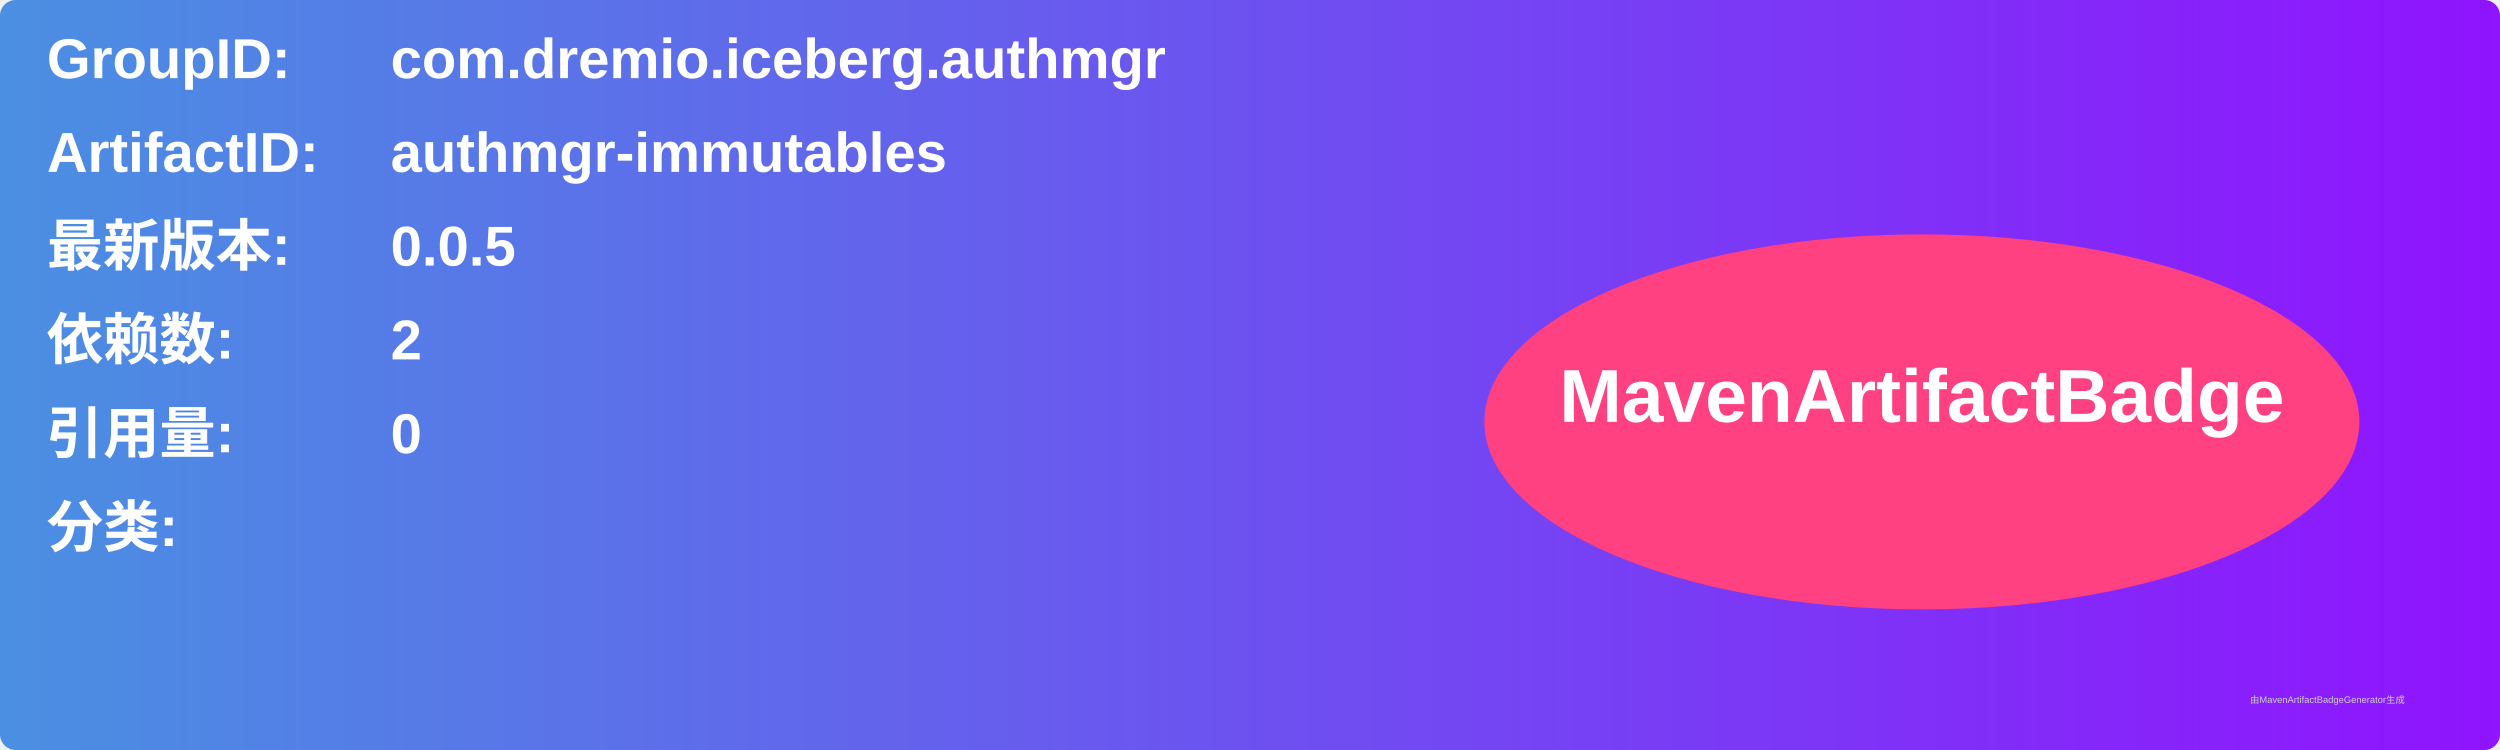
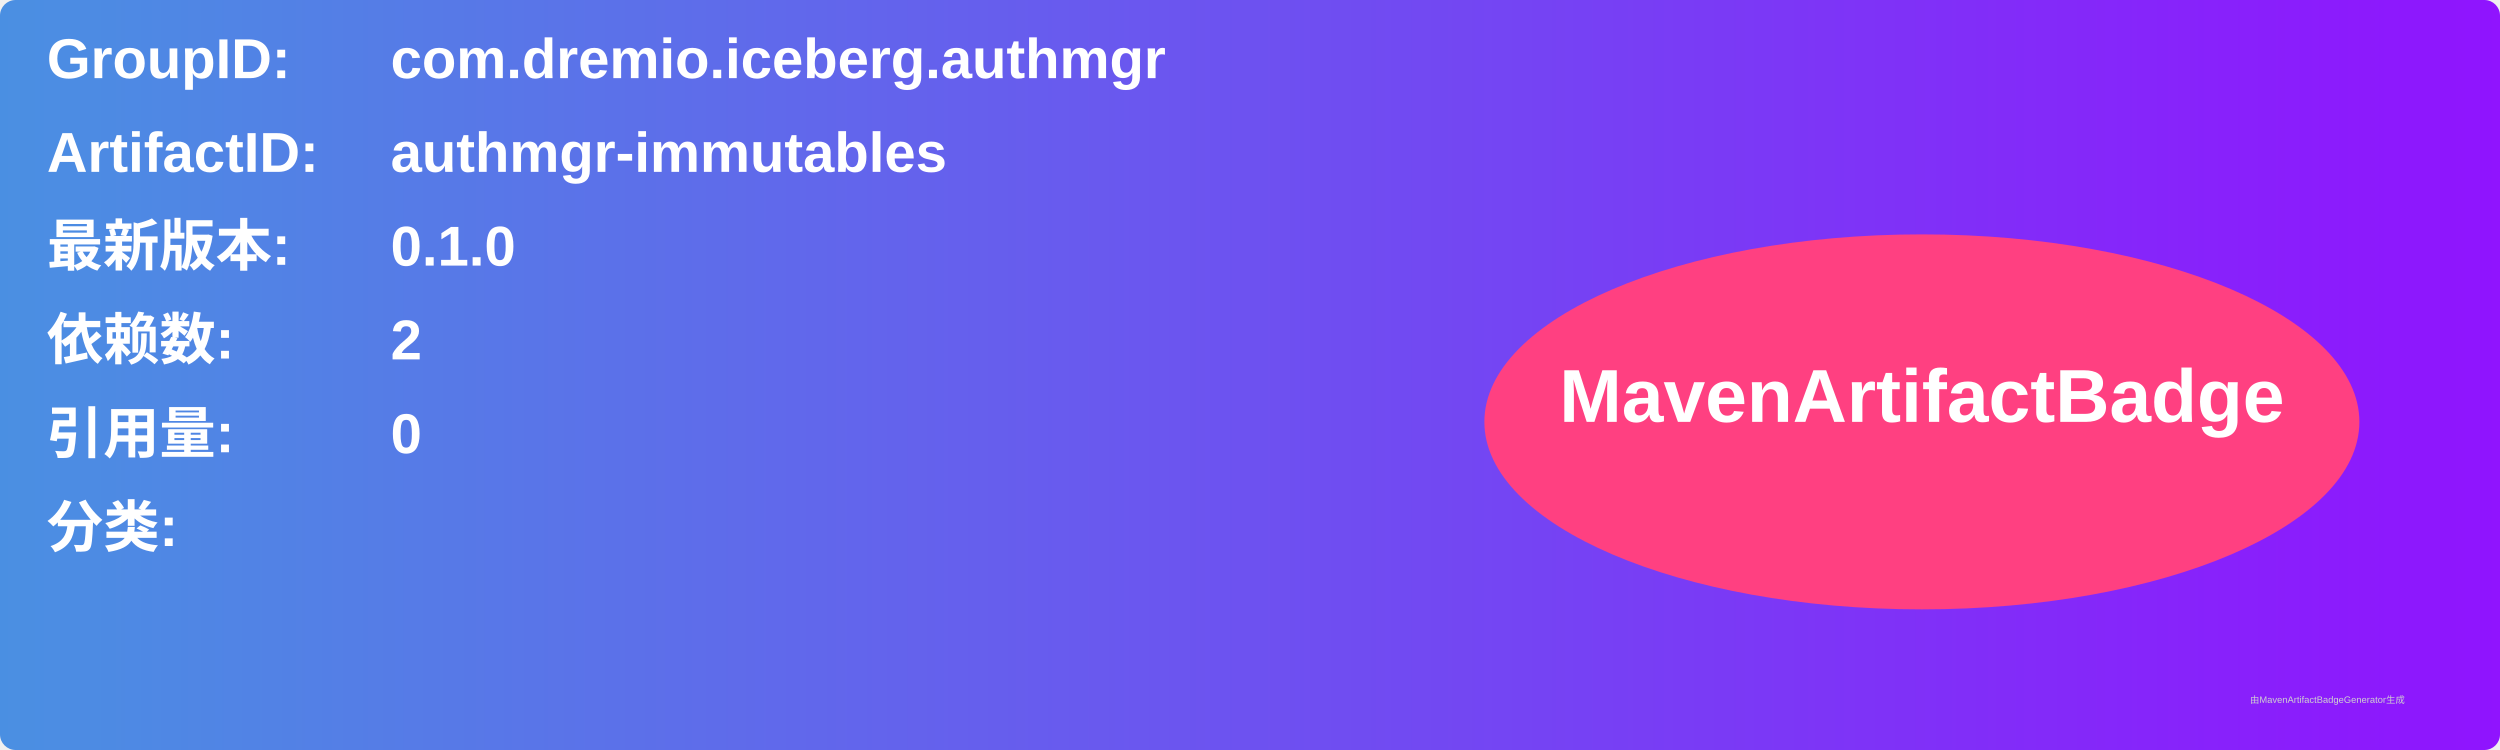
<svg xmlns="http://www.w3.org/2000/svg" width="800" height="240" viewBox="0 0 800 240">
  <linearGradient id="grad" x1="0%" y1="0%" x2="100%" y2="0%">
    <stop offset="0%" stop-color="#4a90e2" />
    <stop offset="100%" stop-color="#9013fe" />
  </linearGradient>
  <rect width="100%" height="100%" rx="5" ry="5" fill="url(#grad)" />
  <g transform="translate(15, 15)">
    <text x="0" y="10" font-family="Arial" font-size="18" fill="white" font-weight="bold" width="260">GroupID:</text>
    <text x="110" y="10" font-family="Arial" font-size="18" fill="white" font-weight="bold" width="460">com.dremio.iceberg.authmgr</text>
    <text x="0" y="40" font-family="Arial" font-size="18" fill="white" font-weight="bold" width="260">ArtifactID:</text>
    <text x="110" y="40" font-family="Arial" font-size="18" fill="white" font-weight="bold" width="460">authmgr-immutables</text>
    <text x="0" y="70" font-family="Arial" font-size="18" fill="white" font-weight="bold">最新版本:</text>
    <text x="110" y="70" font-family="Arial" font-size="18" fill="white" font-weight="bold">
-       <tspan font-weight="bold">0.0.5</tspan>
+       <tspan font-weight="bold">0.1.0</tspan>
    </text>
    <text x="0" y="100" font-family="Arial" font-size="18" fill="white" font-weight="bold">依赖数: </text>
    <text x="110" y="100" font-family="Arial" font-size="18" fill="white">
      <tspan font-weight="bold">2</tspan>
    </text>
    <text x="0" y="130" font-family="Arial" font-size="18" fill="white" font-weight="bold">引用量: </text>
    <text x="110" y="130" font-family="Arial" font-size="18" fill="white">
      <tspan font-weight="bold">0</tspan>
    </text>
    <text x="0" y="160" font-family="Arial" font-size="18" fill="white" font-weight="bold">分类:</text>
    <text x="10" y="190" font-family="Arial" font-size="10" fill="white">
      <tspan font-weight="bold" />
    </text>
    <ellipse cx="600" cy="120" rx="140" ry="60" fill="#ff4081" />
    <text x="600" y="120" text-anchor="middle" font-family="Arial" font-size="24" fill="white" font-weight="bold">MavenArtifactBadge</text>
  </g>
  <text x="720" y="225" font-family="Arial" font-size="3" fill="#d0d0d0">由MavenArtifactBadgeGenerator生成</text>
</svg>
